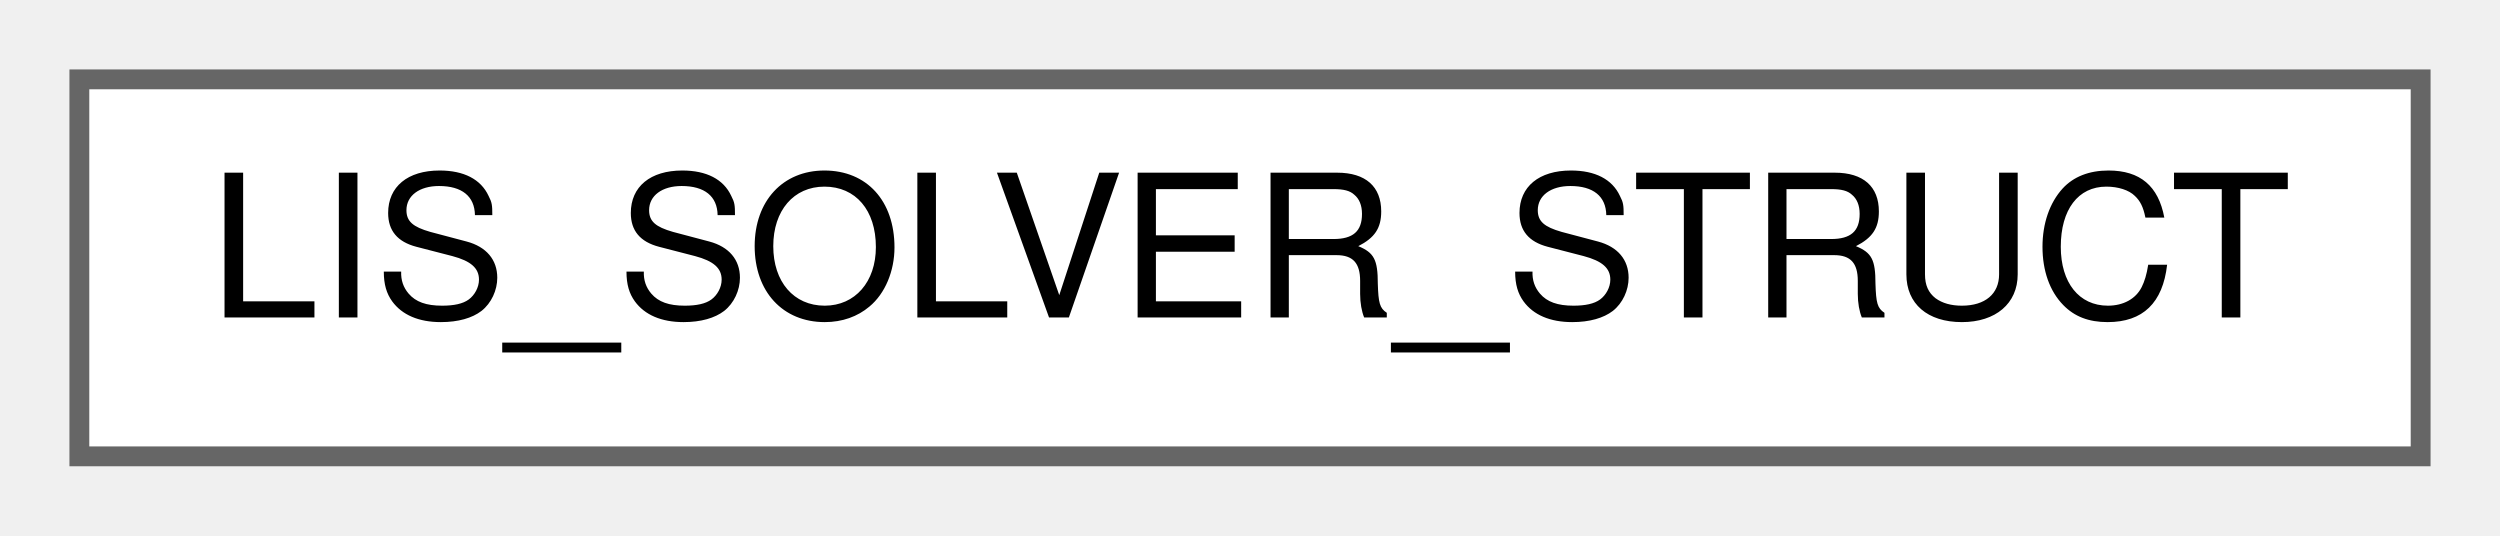
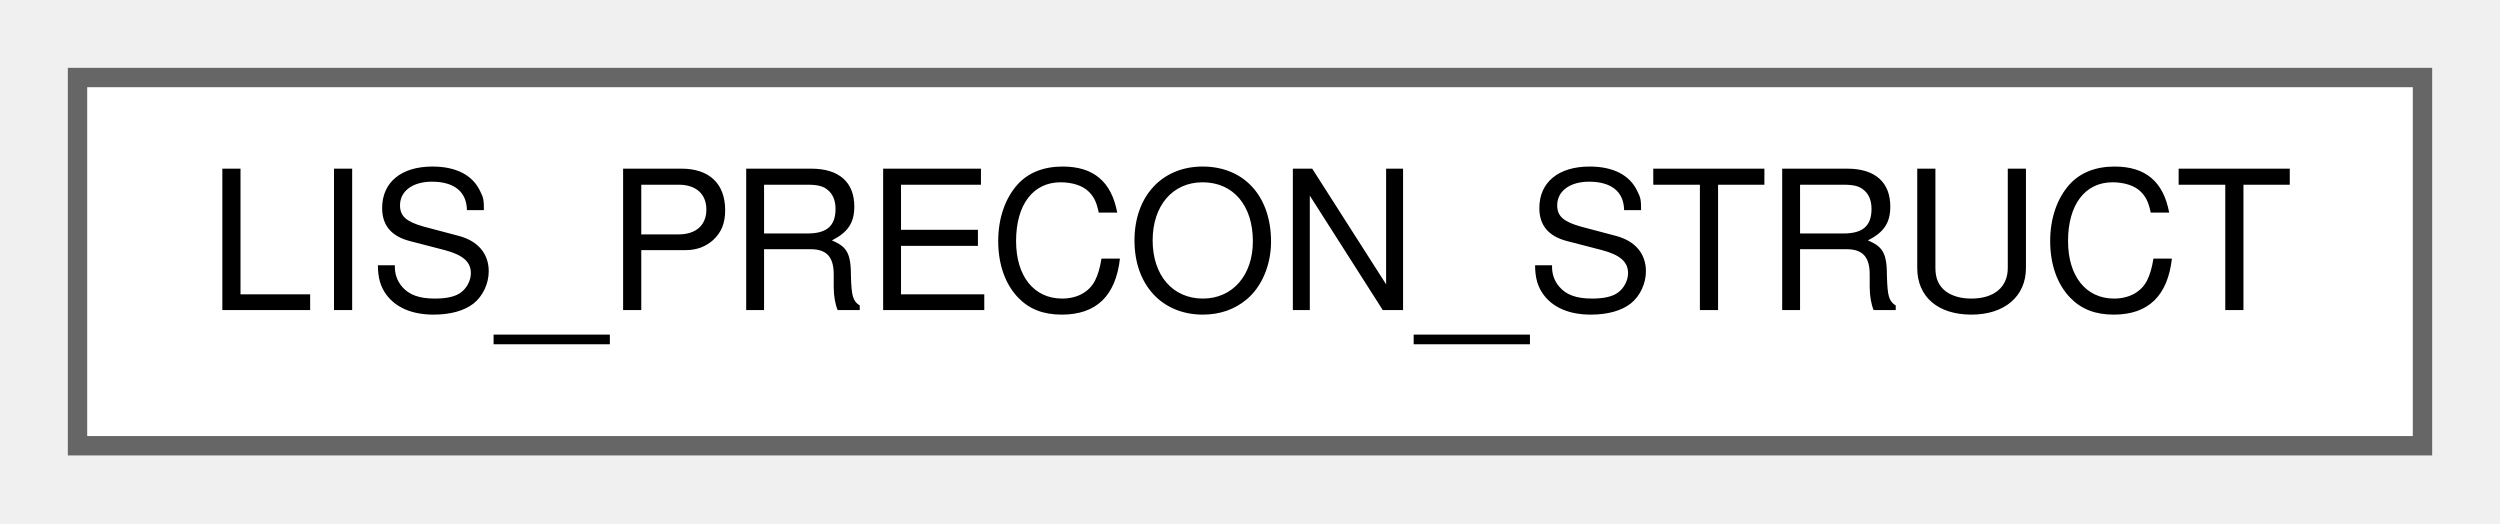
- <svg xmlns="http://www.w3.org/2000/svg" xmlns:xlink="http://www.w3.org/1999/xlink" width="126pt" height="27pt" viewBox="0.00 0.00 126.00 27.00">
+ <svg xmlns="http://www.w3.org/2000/svg" xmlns:xlink="http://www.w3.org/1999/xlink" width="129pt" height="27pt" viewBox="0.00 0.00 129.00 27.00">
  <g id="graph0" class="graph" transform="scale(1 1) rotate(0) translate(4 23)">
    <g id="Node000000" class="node">
      <g id="a_Node000000">
-         <a xlink:href="d4/d5d/structLIS__SOLVER__STRUCT.html" target="_top" xlink:title=" ">
-           <polygon fill="white" stroke="#666666" points="118,-19 0,-19 0,0 118,0 118,-19" />
-           <text text-anchor="middle" x="59" y="-7" font-family="Helvetica,sans-Serif" font-size="10.00">LIS_SOLVER_STRUCT</text>
+         <a xlink:href="de/db7/structLIS__PRECON__STRUCT.html" target="_top" xlink:title=" ">
+           <polygon fill="white" stroke="#666666" points="121,-19 0,-19 0,0 121,0 121,-19" />
+           <text text-anchor="middle" x="60.5" y="-7" font-family="Helvetica,sans-Serif" font-size="10.00">LIS_PRECON_STRUCT</text>
        </a>
      </g>
    </g>
  </g>
</svg>
